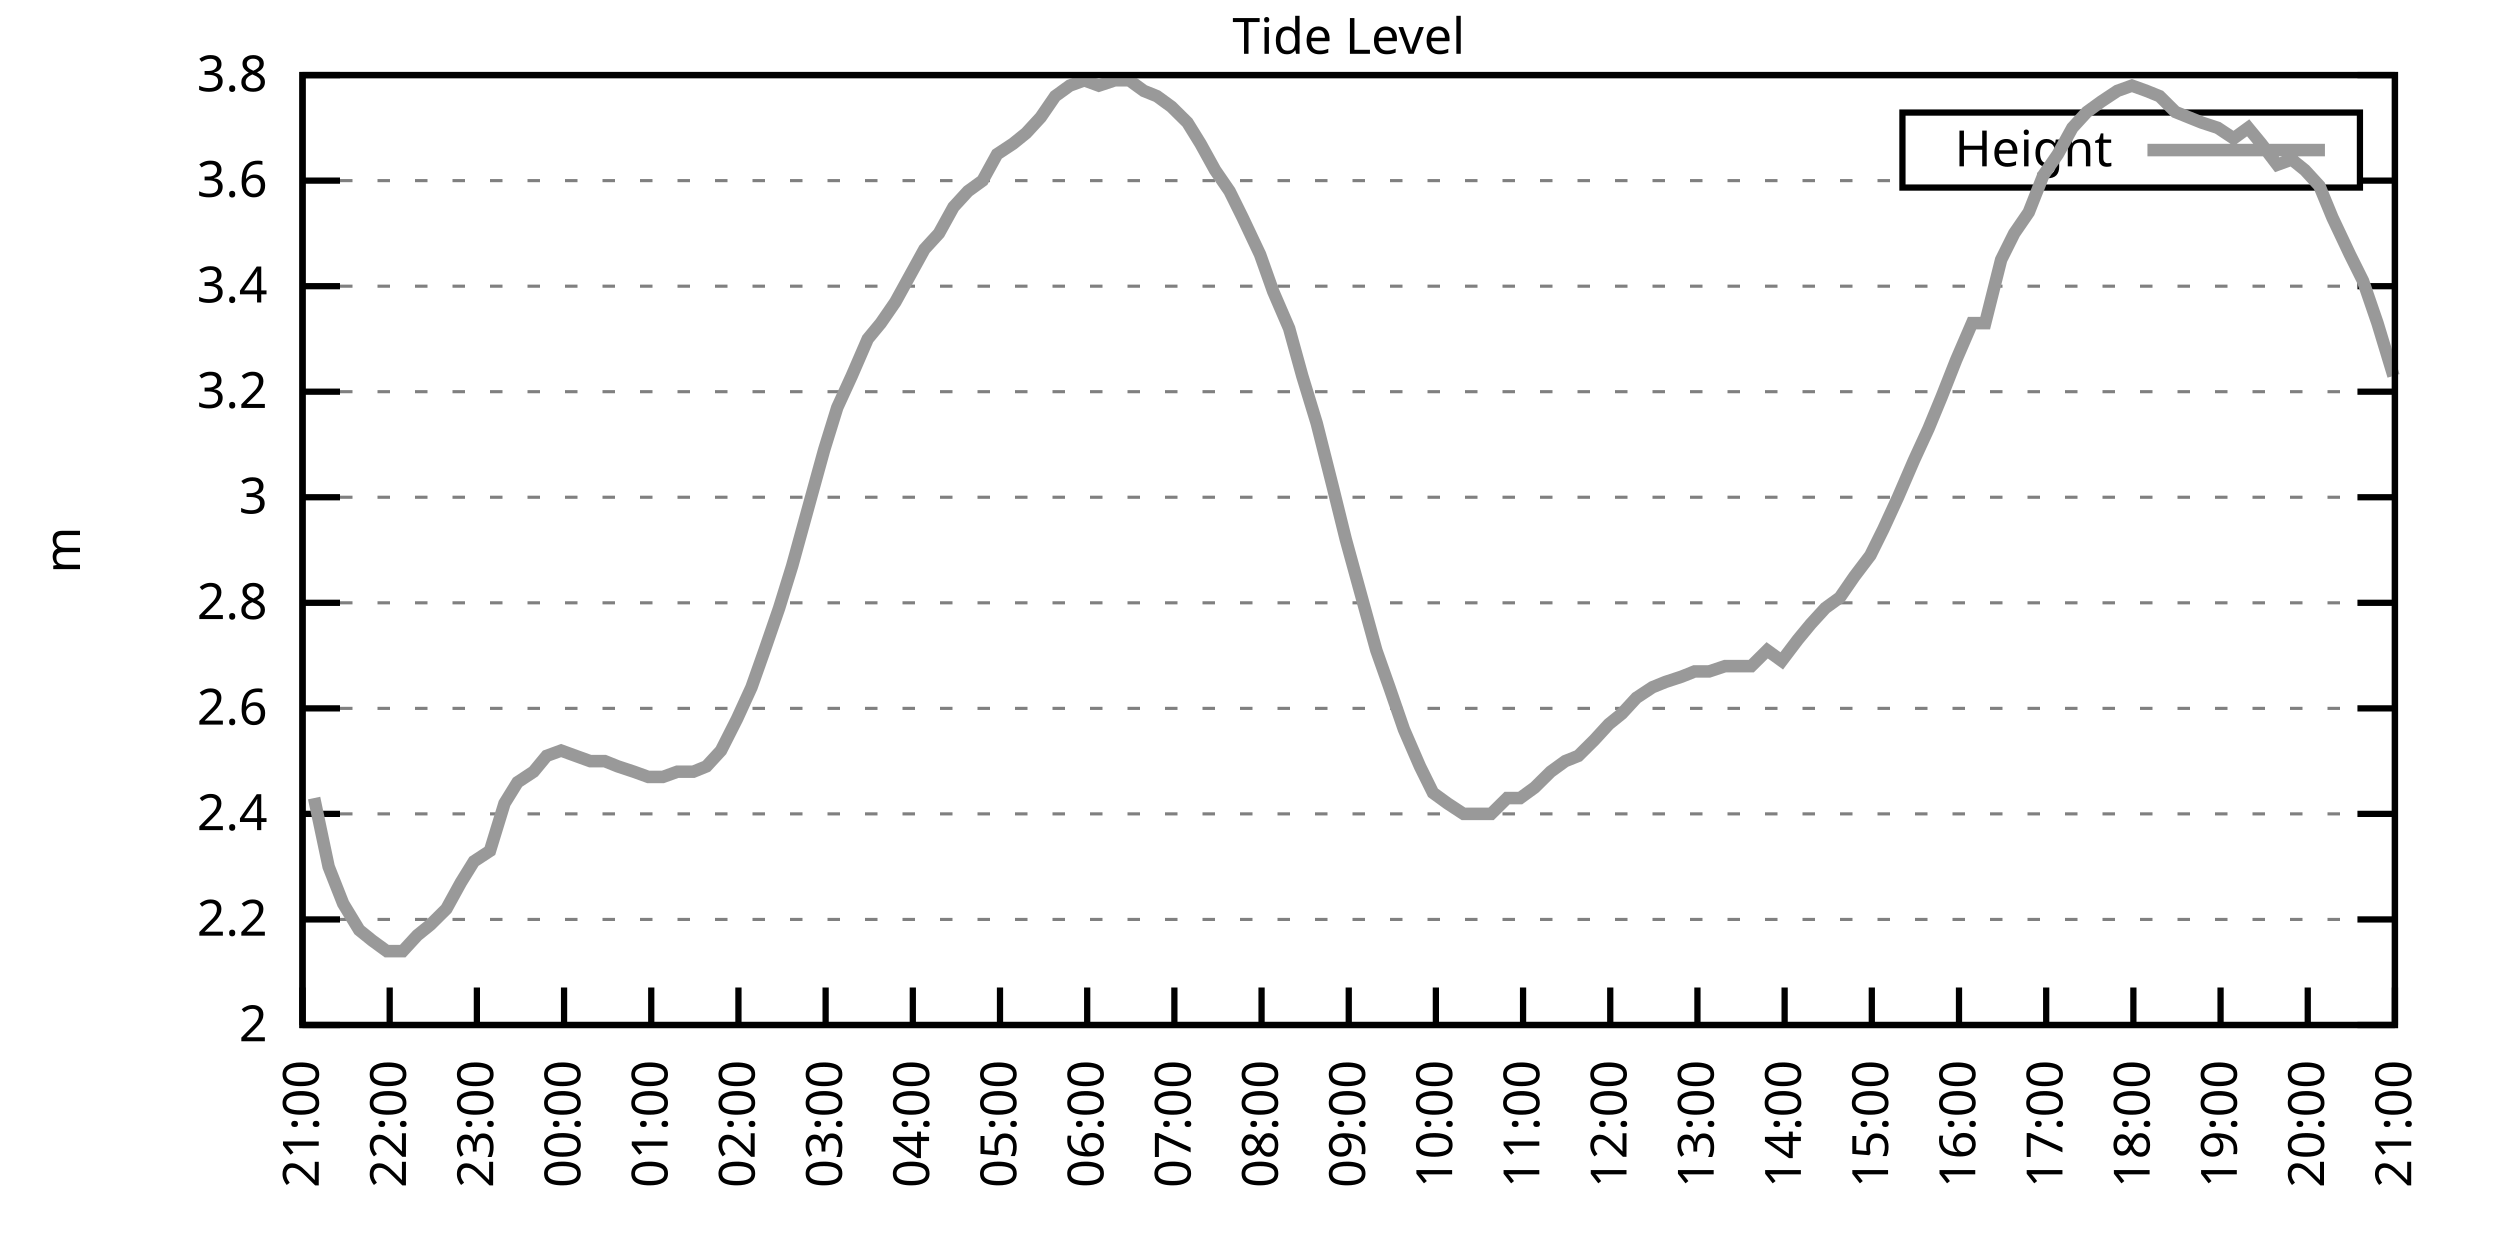
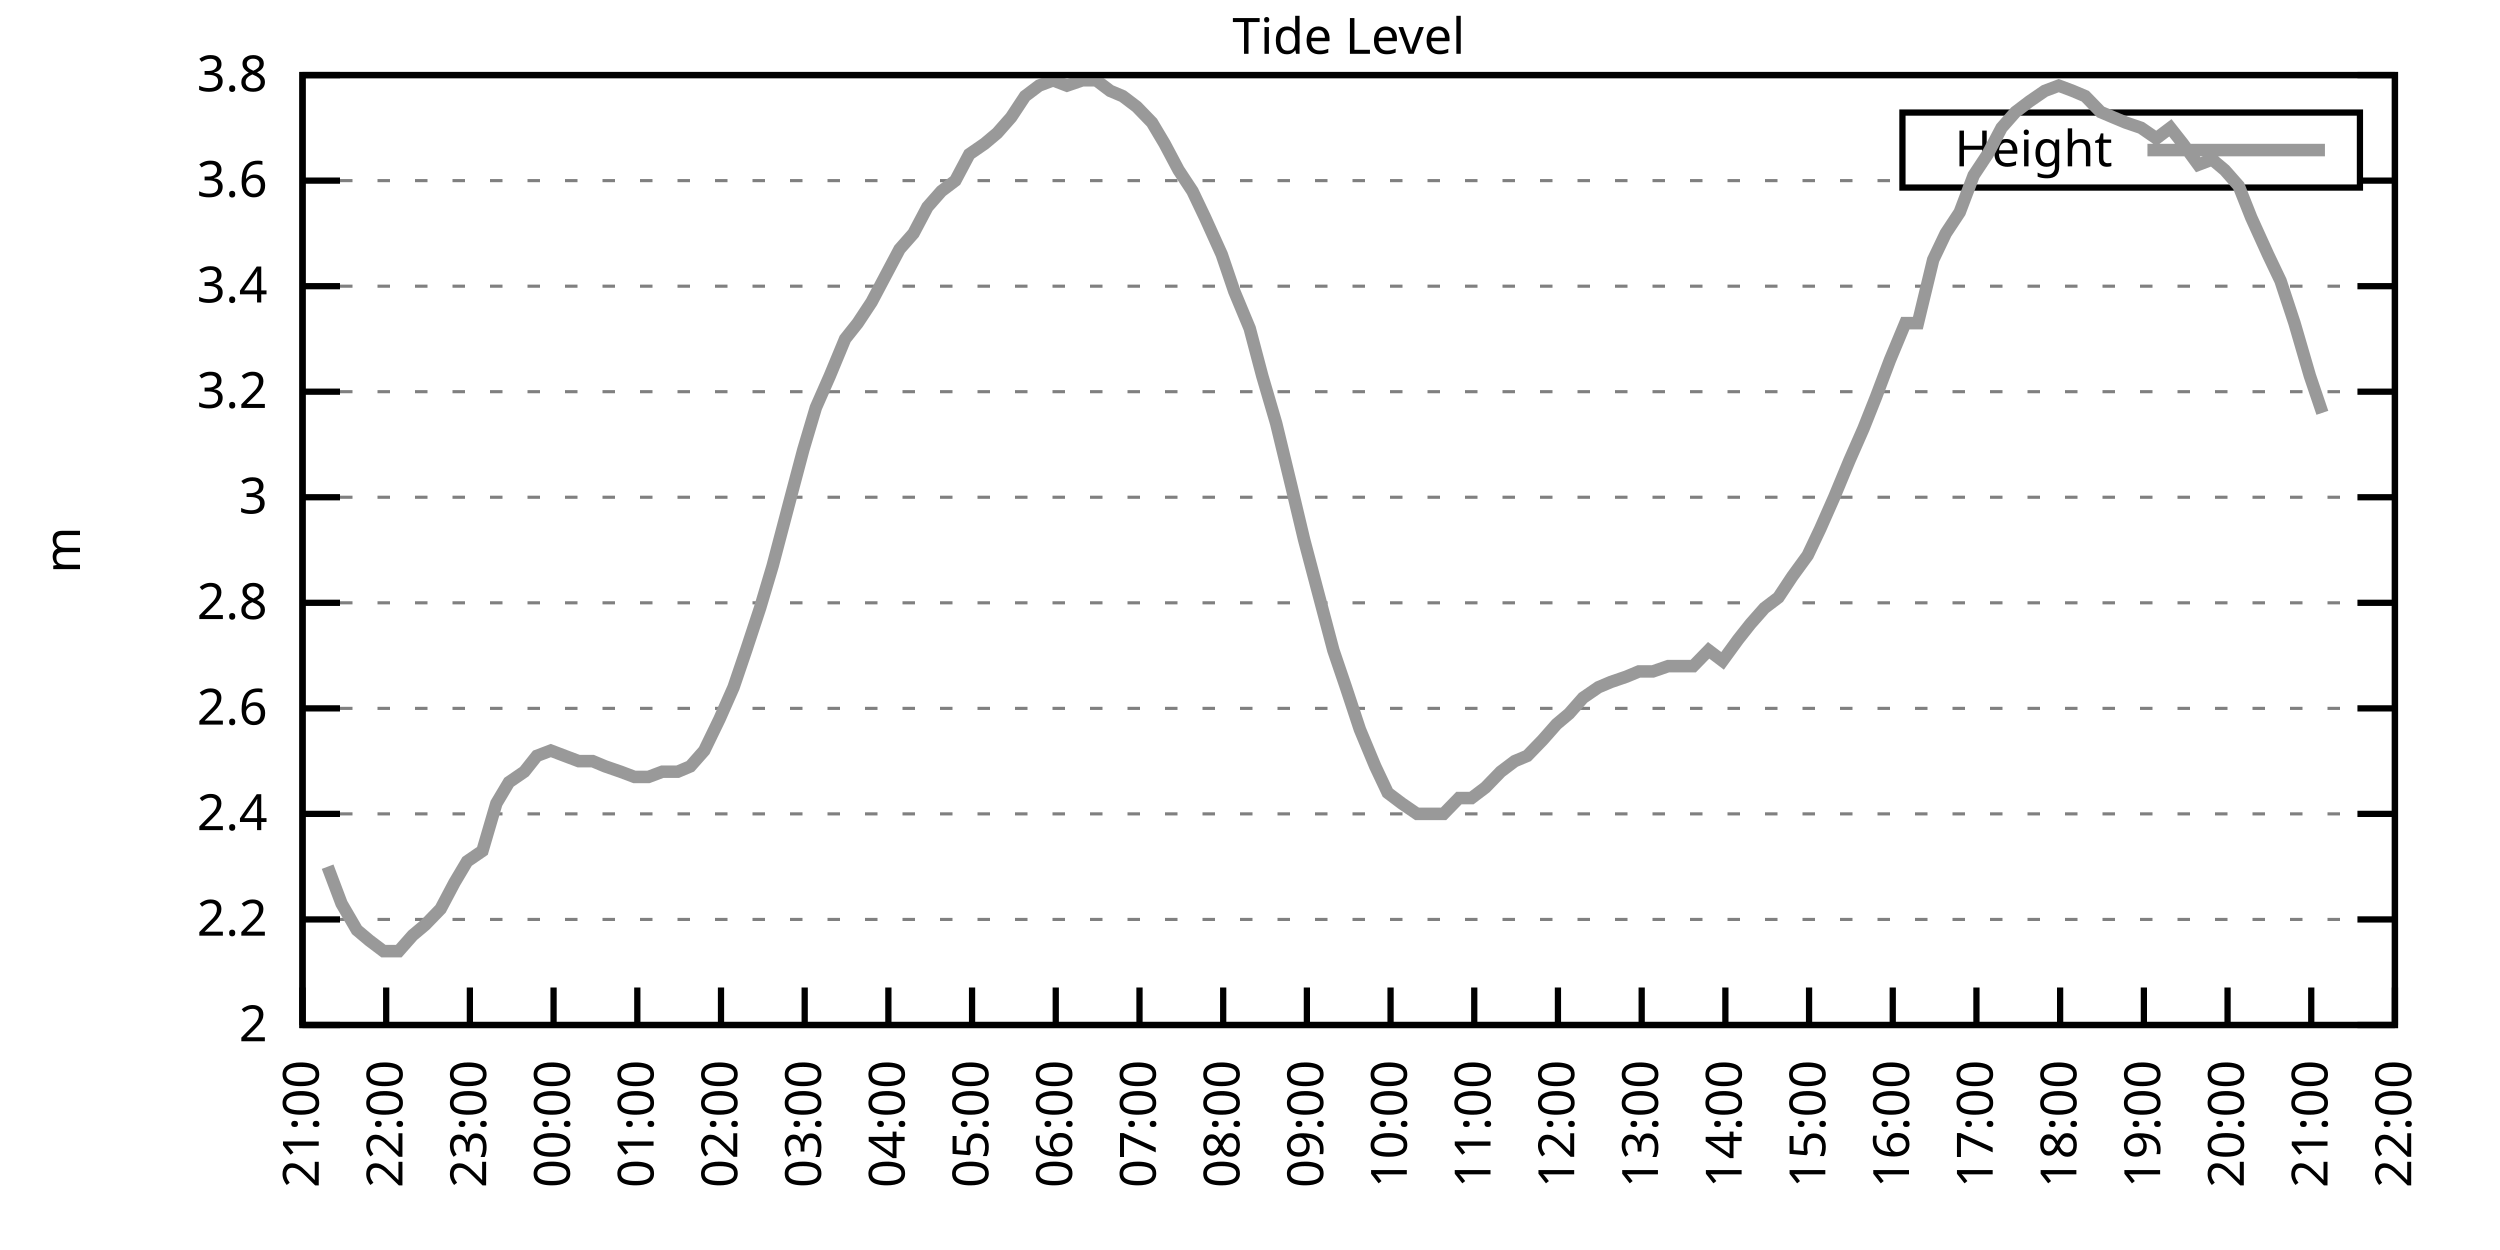
<svg xmlns="http://www.w3.org/2000/svg" xmlns:xlink="http://www.w3.org/1999/xlink" width="400" height="200" viewBox="0 0 400 200">
  <g id="gnuplot_canvas">
    <rect x="0" y="0" width="400" height="200" fill="none" />
    <defs>
      <circle id="gpDot" r="0.5" stroke-width="0.5" stroke="currentColor" />
      <path id="gpPt0" stroke-width="0.333" stroke="currentColor" d="M-1,0 h2 M0,-1 v2" />
      <path id="gpPt1" stroke-width="0.333" stroke="currentColor" d="M-1,-1 L1,1 M1,-1 L-1,1" />
      <path id="gpPt2" stroke-width="0.333" stroke="currentColor" d="M-1,0 L1,0 M0,-1 L0,1 M-1,-1 L1,1 M-1,1 L1,-1" />
      <rect id="gpPt3" stroke-width="0.333" stroke="currentColor" x="-1" y="-1" width="2" height="2" />
      <rect id="gpPt4" stroke-width="0.333" stroke="currentColor" fill="currentColor" x="-1" y="-1" width="2" height="2" />
      <circle id="gpPt5" stroke-width="0.333" stroke="currentColor" cx="0" cy="0" r="1" />
      <use xlink:href="#gpPt5" id="gpPt6" fill="currentColor" stroke="none" />
      <path id="gpPt7" stroke-width="0.333" stroke="currentColor" d="M0,-1.33 L-1.33,0.67 L1.33,0.67 z" />
      <use xlink:href="#gpPt7" id="gpPt8" fill="currentColor" stroke="none" />
      <use xlink:href="#gpPt7" id="gpPt9" stroke="currentColor" transform="rotate(180)" />
      <use xlink:href="#gpPt9" id="gpPt10" fill="currentColor" stroke="none" />
      <use xlink:href="#gpPt3" id="gpPt11" stroke="currentColor" transform="rotate(45)" />
      <use xlink:href="#gpPt11" id="gpPt12" fill="currentColor" stroke="none" />
      <path id="gpPt13" stroke-width="0.333" stroke="currentColor" d="M0,1.330 L1.265,0.411 L0.782,-1.067 L-0.782,-1.076 L-1.265,0.411 z" />
      <use xlink:href="#gpPt13" id="gpPt14" fill="currentColor" stroke="none" />
      <filter id="textbox" filterUnits="objectBoundingBox" x="0" y="0" height="1" width="1">
        <feFlood flood-color="white" flood-opacity="1" result="bgnd" />
        <feComposite in="SourceGraphic" in2="bgnd" operator="atop" />
      </filter>
      <filter id="greybox" filterUnits="objectBoundingBox" x="0" y="0" height="1" width="1">
        <feFlood flood-color="lightgrey" flood-opacity="1" result="grey" />
        <feComposite in="SourceGraphic" in2="grey" operator="atop" />
      </filter>
    </defs>
    <g fill="none" color="white" stroke="currentColor" stroke-width="1.00" stroke-linecap="butt" stroke-linejoin="miter">
</g>
    <g fill="none" color="black" stroke="currentColor" stroke-width="1.00" stroke-linecap="butt" stroke-linejoin="miter">
      <g stroke="none" shape-rendering="crispEdges">
        <polygon fill="rgb(255, 255, 255)" points="48.40,164.00 383.18,164.00 383.18,12.02 48.40,12.02 " />
      </g>
    </g>
    <g fill="none" color="black" stroke="currentColor" stroke-width="1.00" stroke-linecap="butt" stroke-linejoin="miter">
</g>
    <g fill="none" color="black" stroke="black" stroke-width="0.50" stroke-linecap="butt" stroke-linejoin="miter">
</g>
    <g fill="none" color="gray" stroke="currentColor" stroke-width="0.50" stroke-linecap="butt" stroke-linejoin="miter">
      <path stroke="gray" stroke-dasharray="2,4" class="gridline" d="M48.40,164.00 L383.19,164.00  " />
    </g>
    <g fill="none" color="gray" stroke="gray" stroke-width="1.00" stroke-linecap="butt" stroke-linejoin="miter">
</g>
    <g fill="none" color="black" stroke="currentColor" stroke-width="1.00" stroke-linecap="butt" stroke-linejoin="miter">
      <path stroke="black" d="M48.40,164.00 L54.40,164.00 M383.19,164.00 L377.19,164.00  " />
      <g transform="translate(42.80,166.60)" stroke="none" fill="black" font-family="Sans" font-size="8.00" text-anchor="end">
        <text>
          <tspan font-family="Sans"> 2</tspan>
        </text>
      </g>
    </g>
    <g fill="none" color="black" stroke="currentColor" stroke-width="1.00" stroke-linecap="butt" stroke-linejoin="miter">
</g>
    <g fill="none" color="black" stroke="black" stroke-width="0.50" stroke-linecap="butt" stroke-linejoin="miter">
</g>
    <g fill="none" color="gray" stroke="currentColor" stroke-width="0.50" stroke-linecap="butt" stroke-linejoin="miter">
      <path stroke="gray" stroke-dasharray="2,4" class="gridline" d="M48.40,147.11 L383.19,147.11  " />
    </g>
    <g fill="none" color="gray" stroke="gray" stroke-width="1.00" stroke-linecap="butt" stroke-linejoin="miter">
</g>
    <g fill="none" color="black" stroke="currentColor" stroke-width="1.00" stroke-linecap="butt" stroke-linejoin="miter">
      <path stroke="black" d="M48.40,147.11 L54.40,147.11 M383.19,147.11 L377.19,147.11  " />
      <g transform="translate(42.80,149.71)" stroke="none" fill="black" font-family="Sans" font-size="8.00" text-anchor="end">
        <text>
          <tspan font-family="Sans"> 2.2</tspan>
        </text>
      </g>
    </g>
    <g fill="none" color="black" stroke="currentColor" stroke-width="1.00" stroke-linecap="butt" stroke-linejoin="miter">
</g>
    <g fill="none" color="black" stroke="black" stroke-width="0.50" stroke-linecap="butt" stroke-linejoin="miter">
</g>
    <g fill="none" color="gray" stroke="currentColor" stroke-width="0.50" stroke-linecap="butt" stroke-linejoin="miter">
      <path stroke="gray" stroke-dasharray="2,4" class="gridline" d="M48.40,130.22 L383.19,130.22  " />
    </g>
    <g fill="none" color="gray" stroke="gray" stroke-width="1.00" stroke-linecap="butt" stroke-linejoin="miter">
</g>
    <g fill="none" color="black" stroke="currentColor" stroke-width="1.00" stroke-linecap="butt" stroke-linejoin="miter">
      <path stroke="black" d="M48.40,130.22 L54.40,130.22 M383.19,130.22 L377.19,130.22  " />
      <g transform="translate(42.80,132.82)" stroke="none" fill="black" font-family="Sans" font-size="8.00" text-anchor="end">
        <text>
          <tspan font-family="Sans"> 2.4</tspan>
        </text>
      </g>
    </g>
    <g fill="none" color="black" stroke="currentColor" stroke-width="1.00" stroke-linecap="butt" stroke-linejoin="miter">
</g>
    <g fill="none" color="black" stroke="black" stroke-width="0.50" stroke-linecap="butt" stroke-linejoin="miter">
</g>
    <g fill="none" color="gray" stroke="currentColor" stroke-width="0.50" stroke-linecap="butt" stroke-linejoin="miter">
      <path stroke="gray" stroke-dasharray="2,4" class="gridline" d="M48.40,113.34 L383.19,113.34  " />
    </g>
    <g fill="none" color="gray" stroke="gray" stroke-width="1.00" stroke-linecap="butt" stroke-linejoin="miter">
</g>
    <g fill="none" color="black" stroke="currentColor" stroke-width="1.00" stroke-linecap="butt" stroke-linejoin="miter">
      <path stroke="black" d="M48.40,113.34 L54.40,113.34 M383.19,113.34 L377.19,113.34  " />
      <g transform="translate(42.80,115.94)" stroke="none" fill="black" font-family="Sans" font-size="8.00" text-anchor="end">
        <text>
          <tspan font-family="Sans"> 2.6</tspan>
        </text>
      </g>
    </g>
    <g fill="none" color="black" stroke="currentColor" stroke-width="1.00" stroke-linecap="butt" stroke-linejoin="miter">
</g>
    <g fill="none" color="black" stroke="black" stroke-width="0.50" stroke-linecap="butt" stroke-linejoin="miter">
</g>
    <g fill="none" color="gray" stroke="currentColor" stroke-width="0.50" stroke-linecap="butt" stroke-linejoin="miter">
      <path stroke="gray" stroke-dasharray="2,4" class="gridline" d="M48.40,96.45 L383.19,96.45  " />
    </g>
    <g fill="none" color="gray" stroke="gray" stroke-width="1.00" stroke-linecap="butt" stroke-linejoin="miter">
</g>
    <g fill="none" color="black" stroke="currentColor" stroke-width="1.00" stroke-linecap="butt" stroke-linejoin="miter">
      <path stroke="black" d="M48.40,96.45 L54.40,96.45 M383.19,96.45 L377.19,96.45  " />
      <g transform="translate(42.80,99.05)" stroke="none" fill="black" font-family="Sans" font-size="8.00" text-anchor="end">
        <text>
          <tspan font-family="Sans"> 2.8</tspan>
        </text>
      </g>
    </g>
    <g fill="none" color="black" stroke="currentColor" stroke-width="1.00" stroke-linecap="butt" stroke-linejoin="miter">
</g>
    <g fill="none" color="black" stroke="black" stroke-width="0.50" stroke-linecap="butt" stroke-linejoin="miter">
</g>
    <g fill="none" color="gray" stroke="currentColor" stroke-width="0.50" stroke-linecap="butt" stroke-linejoin="miter">
      <path stroke="gray" stroke-dasharray="2,4" class="gridline" d="M48.40,79.56 L383.19,79.56  " />
    </g>
    <g fill="none" color="gray" stroke="gray" stroke-width="1.00" stroke-linecap="butt" stroke-linejoin="miter">
</g>
    <g fill="none" color="black" stroke="currentColor" stroke-width="1.00" stroke-linecap="butt" stroke-linejoin="miter">
      <path stroke="black" d="M48.40,79.56 L54.40,79.56 M383.19,79.56 L377.19,79.56  " />
      <g transform="translate(42.80,82.16)" stroke="none" fill="black" font-family="Sans" font-size="8.00" text-anchor="end">
        <text>
          <tspan font-family="Sans"> 3</tspan>
        </text>
      </g>
    </g>
    <g fill="none" color="black" stroke="currentColor" stroke-width="1.00" stroke-linecap="butt" stroke-linejoin="miter">
</g>
    <g fill="none" color="black" stroke="black" stroke-width="0.50" stroke-linecap="butt" stroke-linejoin="miter">
</g>
    <g fill="none" color="gray" stroke="currentColor" stroke-width="0.50" stroke-linecap="butt" stroke-linejoin="miter">
      <path stroke="gray" stroke-dasharray="2,4" class="gridline" d="M48.40,62.67 L383.19,62.67  " />
    </g>
    <g fill="none" color="gray" stroke="gray" stroke-width="1.00" stroke-linecap="butt" stroke-linejoin="miter">
</g>
    <g fill="none" color="black" stroke="currentColor" stroke-width="1.00" stroke-linecap="butt" stroke-linejoin="miter">
      <path stroke="black" d="M48.40,62.67 L54.40,62.67 M383.19,62.67 L377.19,62.67  " />
      <g transform="translate(42.80,65.27)" stroke="none" fill="black" font-family="Sans" font-size="8.00" text-anchor="end">
        <text>
          <tspan font-family="Sans"> 3.2</tspan>
        </text>
      </g>
    </g>
    <g fill="none" color="black" stroke="currentColor" stroke-width="1.00" stroke-linecap="butt" stroke-linejoin="miter">
</g>
    <g fill="none" color="black" stroke="black" stroke-width="0.50" stroke-linecap="butt" stroke-linejoin="miter">
</g>
    <g fill="none" color="gray" stroke="currentColor" stroke-width="0.50" stroke-linecap="butt" stroke-linejoin="miter">
      <path stroke="gray" stroke-dasharray="2,4" class="gridline" d="M48.40,45.79 L383.19,45.79  " />
    </g>
    <g fill="none" color="gray" stroke="gray" stroke-width="1.00" stroke-linecap="butt" stroke-linejoin="miter">
</g>
    <g fill="none" color="black" stroke="currentColor" stroke-width="1.00" stroke-linecap="butt" stroke-linejoin="miter">
      <path stroke="black" d="M48.40,45.79 L54.40,45.79 M383.19,45.79 L377.19,45.79  " />
      <g transform="translate(42.80,48.39)" stroke="none" fill="black" font-family="Sans" font-size="8.00" text-anchor="end">
        <text>
          <tspan font-family="Sans"> 3.4</tspan>
        </text>
      </g>
    </g>
    <g fill="none" color="black" stroke="currentColor" stroke-width="1.00" stroke-linecap="butt" stroke-linejoin="miter">
</g>
    <g fill="none" color="black" stroke="black" stroke-width="0.50" stroke-linecap="butt" stroke-linejoin="miter">
</g>
    <g fill="none" color="gray" stroke="currentColor" stroke-width="0.50" stroke-linecap="butt" stroke-linejoin="miter">
      <path stroke="gray" stroke-dasharray="2,4" class="gridline" d="M48.40,28.90 L304.39,28.90 M377.59,28.90 L383.19,28.90  " />
    </g>
    <g fill="none" color="gray" stroke="gray" stroke-width="1.00" stroke-linecap="butt" stroke-linejoin="miter">
</g>
    <g fill="none" color="black" stroke="currentColor" stroke-width="1.00" stroke-linecap="butt" stroke-linejoin="miter">
      <path stroke="black" d="M48.40,28.90 L54.40,28.90 M383.19,28.90 L377.19,28.90  " />
      <g transform="translate(42.80,31.50)" stroke="none" fill="black" font-family="Sans" font-size="8.00" text-anchor="end">
        <text>
          <tspan font-family="Sans"> 3.6</tspan>
        </text>
      </g>
    </g>
    <g fill="none" color="black" stroke="currentColor" stroke-width="1.00" stroke-linecap="butt" stroke-linejoin="miter">
</g>
    <g fill="none" color="black" stroke="black" stroke-width="0.50" stroke-linecap="butt" stroke-linejoin="miter">
</g>
    <g fill="none" color="gray" stroke="currentColor" stroke-width="0.50" stroke-linecap="butt" stroke-linejoin="miter">
      <path stroke="gray" stroke-dasharray="2,4" class="gridline" d="M48.40,12.01 L383.19,12.01  " />
    </g>
    <g fill="none" color="gray" stroke="gray" stroke-width="1.00" stroke-linecap="butt" stroke-linejoin="miter">
</g>
    <g fill="none" color="black" stroke="currentColor" stroke-width="1.00" stroke-linecap="butt" stroke-linejoin="miter">
      <path stroke="black" d="M48.40,12.01 L54.40,12.01 M383.19,12.01 L377.19,12.01  " />
      <g transform="translate(42.80,14.61)" stroke="none" fill="black" font-family="Sans" font-size="8.00" text-anchor="end">
        <text>
          <tspan font-family="Sans"> 3.8</tspan>
        </text>
      </g>
    </g>
    <g fill="none" color="black" stroke="currentColor" stroke-width="1.00" stroke-linecap="butt" stroke-linejoin="miter">
      <path stroke="black" d="M48.40,164.00 L48.40,158.00  " />
      <g transform="translate(51.00,169.60) rotate(270.00)" stroke="none" fill="black" font-family="Sans" font-size="8.00" text-anchor="end">
        <text>
          <tspan font-family="Sans">21:00</tspan>
        </text>
      </g>
    </g>
    <g fill="none" color="black" stroke="currentColor" stroke-width="1.00" stroke-linecap="butt" stroke-linejoin="miter">
-       <path stroke="black" d="M62.35,164.00 L62.35,158.00  " />
-       <g transform="translate(64.95,169.60) rotate(270.00)" stroke="none" fill="black" font-family="Sans" font-size="8.00" text-anchor="end">
+       <path stroke="black" d="M61.79,164.00 L61.79,158.00  " />
+       <g transform="translate(64.39,169.60) rotate(270.00)" stroke="none" fill="black" font-family="Sans" font-size="8.00" text-anchor="end">
        <text>
          <tspan font-family="Sans">22:00</tspan>
        </text>
      </g>
    </g>
    <g fill="none" color="black" stroke="currentColor" stroke-width="1.00" stroke-linecap="butt" stroke-linejoin="miter">
-       <path stroke="black" d="M76.30,164.00 L76.30,158.00  " />
-       <g transform="translate(78.90,169.60) rotate(270.00)" stroke="none" fill="black" font-family="Sans" font-size="8.00" text-anchor="end">
+       <path stroke="black" d="M75.18,164.00 L75.18,158.00  " />
+       <g transform="translate(77.78,169.60) rotate(270.00)" stroke="none" fill="black" font-family="Sans" font-size="8.00" text-anchor="end">
        <text>
          <tspan font-family="Sans">23:00</tspan>
        </text>
      </g>
    </g>
    <g fill="none" color="black" stroke="currentColor" stroke-width="1.00" stroke-linecap="butt" stroke-linejoin="miter">
-       <path stroke="black" d="M90.25,164.00 L90.25,158.00  " />
-       <g transform="translate(92.85,169.60) rotate(270.00)" stroke="none" fill="black" font-family="Sans" font-size="8.00" text-anchor="end">
+       <path stroke="black" d="M88.57,164.00 L88.57,158.00  " />
+       <g transform="translate(91.17,169.60) rotate(270.00)" stroke="none" fill="black" font-family="Sans" font-size="8.00" text-anchor="end">
        <text>
          <tspan font-family="Sans">00:00</tspan>
        </text>
      </g>
    </g>
    <g fill="none" color="black" stroke="currentColor" stroke-width="1.00" stroke-linecap="butt" stroke-linejoin="miter">
-       <path stroke="black" d="M104.20,164.00 L104.20,158.00  " />
-       <g transform="translate(106.80,169.60) rotate(270.00)" stroke="none" fill="black" font-family="Sans" font-size="8.00" text-anchor="end">
+       <path stroke="black" d="M101.97,164.00 L101.97,158.00  " />
+       <g transform="translate(104.57,169.60) rotate(270.00)" stroke="none" fill="black" font-family="Sans" font-size="8.00" text-anchor="end">
        <text>
          <tspan font-family="Sans">01:00</tspan>
        </text>
      </g>
    </g>
    <g fill="none" color="black" stroke="currentColor" stroke-width="1.00" stroke-linecap="butt" stroke-linejoin="miter">
-       <path stroke="black" d="M118.15,164.00 L118.15,158.00  " />
-       <g transform="translate(120.75,169.60) rotate(270.00)" stroke="none" fill="black" font-family="Sans" font-size="8.00" text-anchor="end">
+       <path stroke="black" d="M115.36,164.00 L115.36,158.00  " />
+       <g transform="translate(117.96,169.60) rotate(270.00)" stroke="none" fill="black" font-family="Sans" font-size="8.00" text-anchor="end">
        <text>
          <tspan font-family="Sans">02:00</tspan>
        </text>
      </g>
    </g>
    <g fill="none" color="black" stroke="currentColor" stroke-width="1.00" stroke-linecap="butt" stroke-linejoin="miter">
-       <path stroke="black" d="M132.10,164.00 L132.10,158.00  " />
-       <g transform="translate(134.70,169.60) rotate(270.00)" stroke="none" fill="black" font-family="Sans" font-size="8.00" text-anchor="end">
+       <path stroke="black" d="M128.75,164.00 L128.75,158.00  " />
+       <g transform="translate(131.35,169.60) rotate(270.00)" stroke="none" fill="black" font-family="Sans" font-size="8.00" text-anchor="end">
        <text>
          <tspan font-family="Sans">03:00</tspan>
        </text>
      </g>
    </g>
    <g fill="none" color="black" stroke="currentColor" stroke-width="1.00" stroke-linecap="butt" stroke-linejoin="miter">
-       <path stroke="black" d="M146.05,164.00 L146.05,158.00  " />
-       <g transform="translate(148.65,169.60) rotate(270.00)" stroke="none" fill="black" font-family="Sans" font-size="8.00" text-anchor="end">
+       <path stroke="black" d="M142.14,164.00 L142.14,158.00  " />
+       <g transform="translate(144.74,169.60) rotate(270.00)" stroke="none" fill="black" font-family="Sans" font-size="8.00" text-anchor="end">
        <text>
          <tspan font-family="Sans">04:00</tspan>
        </text>
      </g>
    </g>
    <g fill="none" color="black" stroke="currentColor" stroke-width="1.00" stroke-linecap="butt" stroke-linejoin="miter">
-       <path stroke="black" d="M160.00,164.00 L160.00,158.00  " />
-       <g transform="translate(162.60,169.60) rotate(270.00)" stroke="none" fill="black" font-family="Sans" font-size="8.00" text-anchor="end">
+       <path stroke="black" d="M155.53,164.00 L155.53,158.00  " />
+       <g transform="translate(158.13,169.60) rotate(270.00)" stroke="none" fill="black" font-family="Sans" font-size="8.00" text-anchor="end">
        <text>
          <tspan font-family="Sans">05:00</tspan>
        </text>
      </g>
    </g>
    <g fill="none" color="black" stroke="currentColor" stroke-width="1.00" stroke-linecap="butt" stroke-linejoin="miter">
-       <path stroke="black" d="M173.95,164.00 L173.95,158.00  " />
-       <g transform="translate(176.55,169.60) rotate(270.00)" stroke="none" fill="black" font-family="Sans" font-size="8.00" text-anchor="end">
+       <path stroke="black" d="M168.92,164.00 L168.92,158.00  " />
+       <g transform="translate(171.52,169.60) rotate(270.00)" stroke="none" fill="black" font-family="Sans" font-size="8.00" text-anchor="end">
        <text>
          <tspan font-family="Sans">06:00</tspan>
        </text>
      </g>
    </g>
    <g fill="none" color="black" stroke="currentColor" stroke-width="1.00" stroke-linecap="butt" stroke-linejoin="miter">
-       <path stroke="black" d="M187.90,164.00 L187.90,158.00  " />
-       <g transform="translate(190.50,169.60) rotate(270.00)" stroke="none" fill="black" font-family="Sans" font-size="8.00" text-anchor="end">
+       <path stroke="black" d="M182.32,164.00 L182.32,158.00  " />
+       <g transform="translate(184.92,169.60) rotate(270.00)" stroke="none" fill="black" font-family="Sans" font-size="8.00" text-anchor="end">
        <text>
          <tspan font-family="Sans">07:00</tspan>
        </text>
      </g>
    </g>
    <g fill="none" color="black" stroke="currentColor" stroke-width="1.00" stroke-linecap="butt" stroke-linejoin="miter">
-       <path stroke="black" d="M201.85,164.00 L201.85,158.00  " />
-       <g transform="translate(204.45,169.60) rotate(270.00)" stroke="none" fill="black" font-family="Sans" font-size="8.00" text-anchor="end">
+       <path stroke="black" d="M195.71,164.00 L195.71,158.00  " />
+       <g transform="translate(198.31,169.60) rotate(270.00)" stroke="none" fill="black" font-family="Sans" font-size="8.00" text-anchor="end">
        <text>
          <tspan font-family="Sans">08:00</tspan>
        </text>
      </g>
    </g>
    <g fill="none" color="black" stroke="currentColor" stroke-width="1.00" stroke-linecap="butt" stroke-linejoin="miter">
-       <path stroke="black" d="M215.80,164.00 L215.80,158.00  " />
-       <g transform="translate(218.40,169.60) rotate(270.00)" stroke="none" fill="black" font-family="Sans" font-size="8.00" text-anchor="end">
+       <path stroke="black" d="M209.10,164.00 L209.10,158.00  " />
+       <g transform="translate(211.70,169.60) rotate(270.00)" stroke="none" fill="black" font-family="Sans" font-size="8.00" text-anchor="end">
        <text>
          <tspan font-family="Sans">09:00</tspan>
        </text>
      </g>
    </g>
    <g fill="none" color="black" stroke="currentColor" stroke-width="1.00" stroke-linecap="butt" stroke-linejoin="miter">
-       <path stroke="black" d="M229.74,164.00 L229.74,158.00  " />
-       <g transform="translate(232.34,169.60) rotate(270.00)" stroke="none" fill="black" font-family="Sans" font-size="8.00" text-anchor="end">
+       <path stroke="black" d="M222.49,164.00 L222.49,158.00  " />
+       <g transform="translate(225.09,169.60) rotate(270.00)" stroke="none" fill="black" font-family="Sans" font-size="8.00" text-anchor="end">
        <text>
          <tspan font-family="Sans">10:00</tspan>
        </text>
      </g>
    </g>
    <g fill="none" color="black" stroke="currentColor" stroke-width="1.00" stroke-linecap="butt" stroke-linejoin="miter">
-       <path stroke="black" d="M243.69,164.00 L243.69,158.00  " />
-       <g transform="translate(246.29,169.60) rotate(270.00)" stroke="none" fill="black" font-family="Sans" font-size="8.00" text-anchor="end">
+       <path stroke="black" d="M235.88,164.00 L235.88,158.00  " />
+       <g transform="translate(238.48,169.60) rotate(270.00)" stroke="none" fill="black" font-family="Sans" font-size="8.00" text-anchor="end">
        <text>
          <tspan font-family="Sans">11:00</tspan>
        </text>
      </g>
    </g>
    <g fill="none" color="black" stroke="currentColor" stroke-width="1.00" stroke-linecap="butt" stroke-linejoin="miter">
-       <path stroke="black" d="M257.64,164.00 L257.64,158.00  " />
-       <g transform="translate(260.24,169.60) rotate(270.00)" stroke="none" fill="black" font-family="Sans" font-size="8.00" text-anchor="end">
+       <path stroke="black" d="M249.27,164.00 L249.27,158.00  " />
+       <g transform="translate(251.87,169.60) rotate(270.00)" stroke="none" fill="black" font-family="Sans" font-size="8.00" text-anchor="end">
        <text>
          <tspan font-family="Sans">12:00</tspan>
        </text>
      </g>
    </g>
    <g fill="none" color="black" stroke="currentColor" stroke-width="1.00" stroke-linecap="butt" stroke-linejoin="miter">
-       <path stroke="black" d="M271.59,164.00 L271.59,158.00  " />
-       <g transform="translate(274.19,169.60) rotate(270.00)" stroke="none" fill="black" font-family="Sans" font-size="8.00" text-anchor="end">
+       <path stroke="black" d="M262.67,164.00 L262.67,158.00  " />
+       <g transform="translate(265.27,169.60) rotate(270.00)" stroke="none" fill="black" font-family="Sans" font-size="8.00" text-anchor="end">
        <text>
          <tspan font-family="Sans">13:00</tspan>
        </text>
      </g>
    </g>
    <g fill="none" color="black" stroke="currentColor" stroke-width="1.00" stroke-linecap="butt" stroke-linejoin="miter">
-       <path stroke="black" d="M285.54,164.00 L285.54,158.00  " />
-       <g transform="translate(288.14,169.60) rotate(270.00)" stroke="none" fill="black" font-family="Sans" font-size="8.00" text-anchor="end">
+       <path stroke="black" d="M276.06,164.00 L276.06,158.00  " />
+       <g transform="translate(278.66,169.60) rotate(270.00)" stroke="none" fill="black" font-family="Sans" font-size="8.00" text-anchor="end">
        <text>
          <tspan font-family="Sans">14:00</tspan>
        </text>
      </g>
    </g>
    <g fill="none" color="black" stroke="currentColor" stroke-width="1.00" stroke-linecap="butt" stroke-linejoin="miter">
-       <path stroke="black" d="M299.49,164.00 L299.49,158.00  " />
-       <g transform="translate(302.09,169.60) rotate(270.00)" stroke="none" fill="black" font-family="Sans" font-size="8.00" text-anchor="end">
+       <path stroke="black" d="M289.45,164.00 L289.45,158.00  " />
+       <g transform="translate(292.05,169.60) rotate(270.00)" stroke="none" fill="black" font-family="Sans" font-size="8.00" text-anchor="end">
        <text>
          <tspan font-family="Sans">15:00</tspan>
        </text>
      </g>
    </g>
    <g fill="none" color="black" stroke="currentColor" stroke-width="1.00" stroke-linecap="butt" stroke-linejoin="miter">
-       <path stroke="black" d="M313.44,164.00 L313.44,158.00  " />
-       <g transform="translate(316.04,169.60) rotate(270.00)" stroke="none" fill="black" font-family="Sans" font-size="8.00" text-anchor="end">
+       <path stroke="black" d="M302.84,164.00 L302.84,158.00  " />
+       <g transform="translate(305.44,169.60) rotate(270.00)" stroke="none" fill="black" font-family="Sans" font-size="8.00" text-anchor="end">
        <text>
          <tspan font-family="Sans">16:00</tspan>
        </text>
      </g>
    </g>
    <g fill="none" color="black" stroke="currentColor" stroke-width="1.00" stroke-linecap="butt" stroke-linejoin="miter">
-       <path stroke="black" d="M327.39,164.00 L327.39,158.00  " />
-       <g transform="translate(329.99,169.60) rotate(270.00)" stroke="none" fill="black" font-family="Sans" font-size="8.00" text-anchor="end">
+       <path stroke="black" d="M316.23,164.00 L316.23,158.00  " />
+       <g transform="translate(318.83,169.60) rotate(270.00)" stroke="none" fill="black" font-family="Sans" font-size="8.00" text-anchor="end">
        <text>
          <tspan font-family="Sans">17:00</tspan>
        </text>
      </g>
    </g>
    <g fill="none" color="black" stroke="currentColor" stroke-width="1.00" stroke-linecap="butt" stroke-linejoin="miter">
-       <path stroke="black" d="M341.34,164.00 L341.34,158.00  " />
-       <g transform="translate(343.94,169.60) rotate(270.00)" stroke="none" fill="black" font-family="Sans" font-size="8.00" text-anchor="end">
+       <path stroke="black" d="M329.62,164.00 L329.62,158.00  " />
+       <g transform="translate(332.22,169.60) rotate(270.00)" stroke="none" fill="black" font-family="Sans" font-size="8.00" text-anchor="end">
        <text>
          <tspan font-family="Sans">18:00</tspan>
        </text>
      </g>
    </g>
    <g fill="none" color="black" stroke="currentColor" stroke-width="1.00" stroke-linecap="butt" stroke-linejoin="miter">
-       <path stroke="black" d="M355.29,164.00 L355.29,158.00  " />
-       <g transform="translate(357.89,169.60) rotate(270.00)" stroke="none" fill="black" font-family="Sans" font-size="8.00" text-anchor="end">
+       <path stroke="black" d="M343.02,164.00 L343.02,158.00  " />
+       <g transform="translate(345.62,169.60) rotate(270.00)" stroke="none" fill="black" font-family="Sans" font-size="8.00" text-anchor="end">
        <text>
          <tspan font-family="Sans">19:00</tspan>
        </text>
      </g>
    </g>
    <g fill="none" color="black" stroke="currentColor" stroke-width="1.00" stroke-linecap="butt" stroke-linejoin="miter">
-       <path stroke="black" d="M369.24,164.00 L369.24,158.00  " />
-       <g transform="translate(371.84,169.60) rotate(270.00)" stroke="none" fill="black" font-family="Sans" font-size="8.00" text-anchor="end">
+       <path stroke="black" d="M356.41,164.00 L356.41,158.00  " />
+       <g transform="translate(359.01,169.60) rotate(270.00)" stroke="none" fill="black" font-family="Sans" font-size="8.00" text-anchor="end">
        <text>
          <tspan font-family="Sans">20:00</tspan>
+         </text>
+       </g>
+     </g>
+     <g fill="none" color="black" stroke="currentColor" stroke-width="1.00" stroke-linecap="butt" stroke-linejoin="miter">
+       <path stroke="black" d="M369.80,164.00 L369.80,158.00  " />
+       <g transform="translate(372.40,169.60) rotate(270.00)" stroke="none" fill="black" font-family="Sans" font-size="8.00" text-anchor="end">
+         <text>
+           <tspan font-family="Sans">21:00</tspan>
        </text>
      </g>
    </g>
    <g fill="none" color="black" stroke="currentColor" stroke-width="1.00" stroke-linecap="butt" stroke-linejoin="miter">
      <path stroke="black" d="M383.19,164.00 L383.19,158.00  " />
      <g transform="translate(385.79,169.60) rotate(270.00)" stroke="none" fill="black" font-family="Sans" font-size="8.00" text-anchor="end">
        <text>
-           <tspan font-family="Sans">21:00</tspan>
+           <tspan font-family="Sans">22:00</tspan>
        </text>
      </g>
    </g>
    <g fill="none" color="black" stroke="currentColor" stroke-width="1.00" stroke-linecap="butt" stroke-linejoin="miter">
</g>
    <g fill="none" color="black" stroke="currentColor" stroke-width="1.00" stroke-linecap="butt" stroke-linejoin="miter">
      <path stroke="black" d="M48.40,12.01 L48.40,164.00 L383.19,164.00 L383.19,12.01 L48.40,12.01 Z  " />
    </g>
    <g fill="none" color="black" stroke="currentColor" stroke-width="1.00" stroke-linecap="butt" stroke-linejoin="miter">
</g>
    <g fill="none" color="black" stroke="currentColor" stroke-width="1.00" stroke-linecap="butt" stroke-linejoin="miter">
      <path stroke="black" d="M304.39,30.01 L304.39,18.01 L377.59,18.01 L377.59,30.01 L304.39,30.01 Z  " />
    </g>
    <g id="Tide_level_plot_1">
      <g fill="none" color="white" stroke="black" stroke-width="2.00" stroke-linecap="butt" stroke-linejoin="miter">
</g>
      <g fill="none" color="black" stroke="currentColor" stroke-width="2.00" stroke-linecap="butt" stroke-linejoin="miter">
        <g transform="translate(337.99,26.61)" stroke="none" fill="black" font-family="Sans" font-size="8.00" text-anchor="end">
          <text>
            <tspan font-family="Sans">Height</tspan>
          </text>
        </g>
      </g>
      <g fill="none" color="black" stroke="currentColor" stroke-width="2.00" stroke-linecap="butt" stroke-linejoin="miter">
-         <path stroke="rgb(153, 153, 153)" d="M343.59,24.01 L371.99,24.01 M50.26,127.69 L52.58,138.67 L54.91,144.58 L57.47,148.80 L59.56,150.49 L61.88,152.18   L64.44,152.18 L66.77,149.65 L68.86,147.96 L71.42,145.42 L73.74,141.20 L75.83,137.82 L78.39,136.14 L80.72,128.54   L82.81,125.16 L85.37,123.47 L87.46,120.94 L89.78,120.09 L92.11,120.94 L94.43,121.78 L96.76,121.78 L98.85,122.62   L101.41,123.47 L103.73,124.31 L106.06,124.31 L108.38,123.47 L110.94,123.47 L113.03,122.62 L115.36,120.09 L117.92,115.03   L120.24,109.96 L122.33,104.05 L124.66,97.29 L126.75,90.54 L129.54,80.41 L131.87,71.96 L133.96,65.21 L136.28,60.14   L138.84,54.23 L140.93,51.70 L143.26,48.32 L145.58,44.10 L147.91,39.87 L150.23,37.34 L152.56,33.12 L154.88,30.59   L157.21,28.90 L159.53,24.68 L162.09,22.99 L164.18,21.30 L166.51,18.77 L168.83,15.39 L171.16,13.70 L173.48,12.85   L175.81,13.70 L178.36,12.85 L180.69,12.85 L183.01,14.54 L185.11,15.39 L187.43,17.08 L189.99,19.61 L192.08,22.99   L194.41,27.21 L196.73,30.59 L198.82,34.81 L201.61,40.72 L203.71,46.63 L206.26,52.54 L208.36,60.14 L210.68,67.74   L213.24,77.87 L215.33,86.32 L217.65,94.76 L220.21,104.05 L222.30,109.96 L224.63,116.71 L227.19,122.62 L229.28,126.85   L231.60,128.54 L234.16,130.22 L236.25,130.22 L238.58,130.22 L241.14,127.69 L243.23,127.69 L245.55,126.00 L248.11,123.47   L250.44,121.78 L252.53,120.94 L255.09,118.40 L257.41,115.87 L259.50,114.18 L261.83,111.65 L264.39,109.96 L266.48,109.11   L269.04,108.27 L271.13,107.43 L273.45,107.43 L276.01,106.58 L278.10,106.58 L280.20,106.58 L282.75,104.05 L285.08,105.74   L287.64,102.36 L289.73,99.83 L292.05,97.29 L294.38,95.60 L296.70,92.23 L299.26,88.85 L301.35,84.63 L303.68,79.56   L306.23,73.65 L308.56,68.58 L310.65,63.52 L312.98,57.61 L315.53,51.70 L317.63,51.70 L320.18,41.56 L322.28,37.34   L324.60,33.96 L326.93,28.05 L329.25,24.68 L331.58,20.45 L333.90,17.92 L336.23,16.23 L338.78,14.54 L341.11,13.70   L343.43,14.54 L345.53,15.39 L348.08,17.92 L350.18,18.77 L352.27,19.61 L354.83,20.45 L357.38,22.14 L359.71,20.45   L361.80,22.99 L364.36,26.36 L366.68,25.52 L368.78,27.21 L371.10,29.74 L373.19,34.81 L375.98,40.72 L378.08,44.94   L380.40,51.70 L382.96,60.14  " />
+         <path stroke="rgb(153, 153, 153)" d="M343.59,24.01 L371.99,24.01 M52.42,138.67 L54.65,144.58 L57.10,148.80 L59.11,150.49 L61.35,152.18 L63.80,152.18   L66.03,149.65 L68.04,147.96 L70.50,145.42 L72.73,141.20 L74.74,137.82 L77.19,136.14 L79.42,128.54 L81.43,125.16   L83.89,123.47 L85.90,120.94 L88.13,120.09 L90.36,120.94 L92.59,121.78 L94.82,121.78 L96.83,122.62 L99.29,123.47   L101.52,124.31 L103.75,124.31 L105.98,123.47 L108.44,123.47 L110.45,122.62 L112.68,120.09 L115.13,115.03 L117.37,109.96   L119.38,104.05 L121.61,97.29 L123.62,90.54 L126.29,80.41 L128.53,71.96 L130.54,65.21 L132.77,60.14 L135.22,54.23   L137.23,51.70 L139.46,48.32 L141.69,44.10 L143.93,39.87 L146.16,37.34 L148.39,33.12 L150.62,30.59 L152.85,28.90   L155.09,24.68 L157.54,22.99 L159.55,21.30 L161.78,18.77 L164.01,15.39 L166.25,13.70 L168.48,12.85 L170.71,13.70   L173.17,12.85 L175.40,12.85 L177.63,14.54 L179.64,15.39 L181.87,17.08 L184.32,19.61 L186.33,22.99 L188.57,27.21   L190.80,30.59 L192.81,34.81 L195.48,40.72 L197.49,46.63 L199.95,52.54 L201.96,60.14 L204.19,67.74 L206.64,77.87   L208.65,86.32 L210.88,94.76 L213.34,104.05 L215.35,109.96 L217.58,116.71 L220.04,122.62 L222.04,126.85 L224.28,128.54   L226.73,130.22 L228.74,130.22 L230.97,130.22 L233.43,127.69 L235.44,127.69 L237.67,126.00 L240.12,123.47 L242.36,121.78   L244.36,120.94 L246.82,118.40 L249.05,115.87 L251.06,114.18 L253.29,111.65 L255.75,109.96 L257.76,109.11 L260.21,108.27   L262.22,107.43 L264.45,107.43 L266.91,106.58 L268.92,106.58 L270.92,106.58 L273.38,104.05 L275.61,105.74 L278.07,102.36   L280.07,99.83 L282.31,97.29 L284.54,95.60 L286.77,92.23 L289.23,88.85 L291.23,84.63 L293.47,79.56 L295.92,73.65   L298.15,68.58 L300.16,63.52 L302.39,57.61 L304.85,51.70 L306.86,51.70 L309.31,41.56 L311.32,37.34 L313.55,33.96   L315.79,28.05 L318.02,24.68 L320.25,20.45 L322.48,17.92 L324.71,16.23 L327.17,14.54 L329.40,13.70 L331.63,14.54   L333.64,15.39 L336.10,17.92 L338.10,18.77 L340.11,19.61 L342.57,20.45 L345.02,22.14 L347.26,20.45 L349.26,22.99   L351.72,26.36 L353.95,25.52 L355.96,27.21 L358.19,29.74 L360.20,34.81 L362.88,40.72 L364.89,44.94 L367.12,51.70   L369.58,60.14 L371.58,66.05  " />
      </g>
    </g>
    <g fill="none" color="black" stroke="currentColor" stroke-width="2.00" stroke-linecap="butt" stroke-linejoin="miter">
</g>
    <g fill="none" color="black" stroke="black" stroke-width="1.00" stroke-linecap="butt" stroke-linejoin="miter">
</g>
    <g fill="none" color="black" stroke="currentColor" stroke-width="1.00" stroke-linecap="butt" stroke-linejoin="miter">
      <path stroke="black" d="M48.40,12.01 L48.40,164.00 L383.19,164.00 L383.19,12.01 L48.40,12.01 Z  " />
      <g transform="translate(12.80,88.01) rotate(270.00)" stroke="none" fill="black" font-family="Sans" font-size="8.00" text-anchor="middle">
        <text>
          <tspan font-family="Sans">m</tspan>
        </text>
      </g>
    </g>
    <g fill="none" color="black" stroke="currentColor" stroke-width="1.00" stroke-linecap="butt" stroke-linejoin="miter">
</g>
    <g fill="none" color="black" stroke="currentColor" stroke-width="1.00" stroke-linecap="butt" stroke-linejoin="miter">
      <g transform="translate(215.79,8.61)" stroke="none" fill="black" font-family="Sans" font-size="8.00" text-anchor="middle">
        <text>
          <tspan font-family="Sans">Tide Level</tspan>
        </text>
      </g>
    </g>
    <g fill="none" color="black" stroke="currentColor" stroke-width="1.00" stroke-linecap="butt" stroke-linejoin="miter">
</g>
  </g>
</svg>
